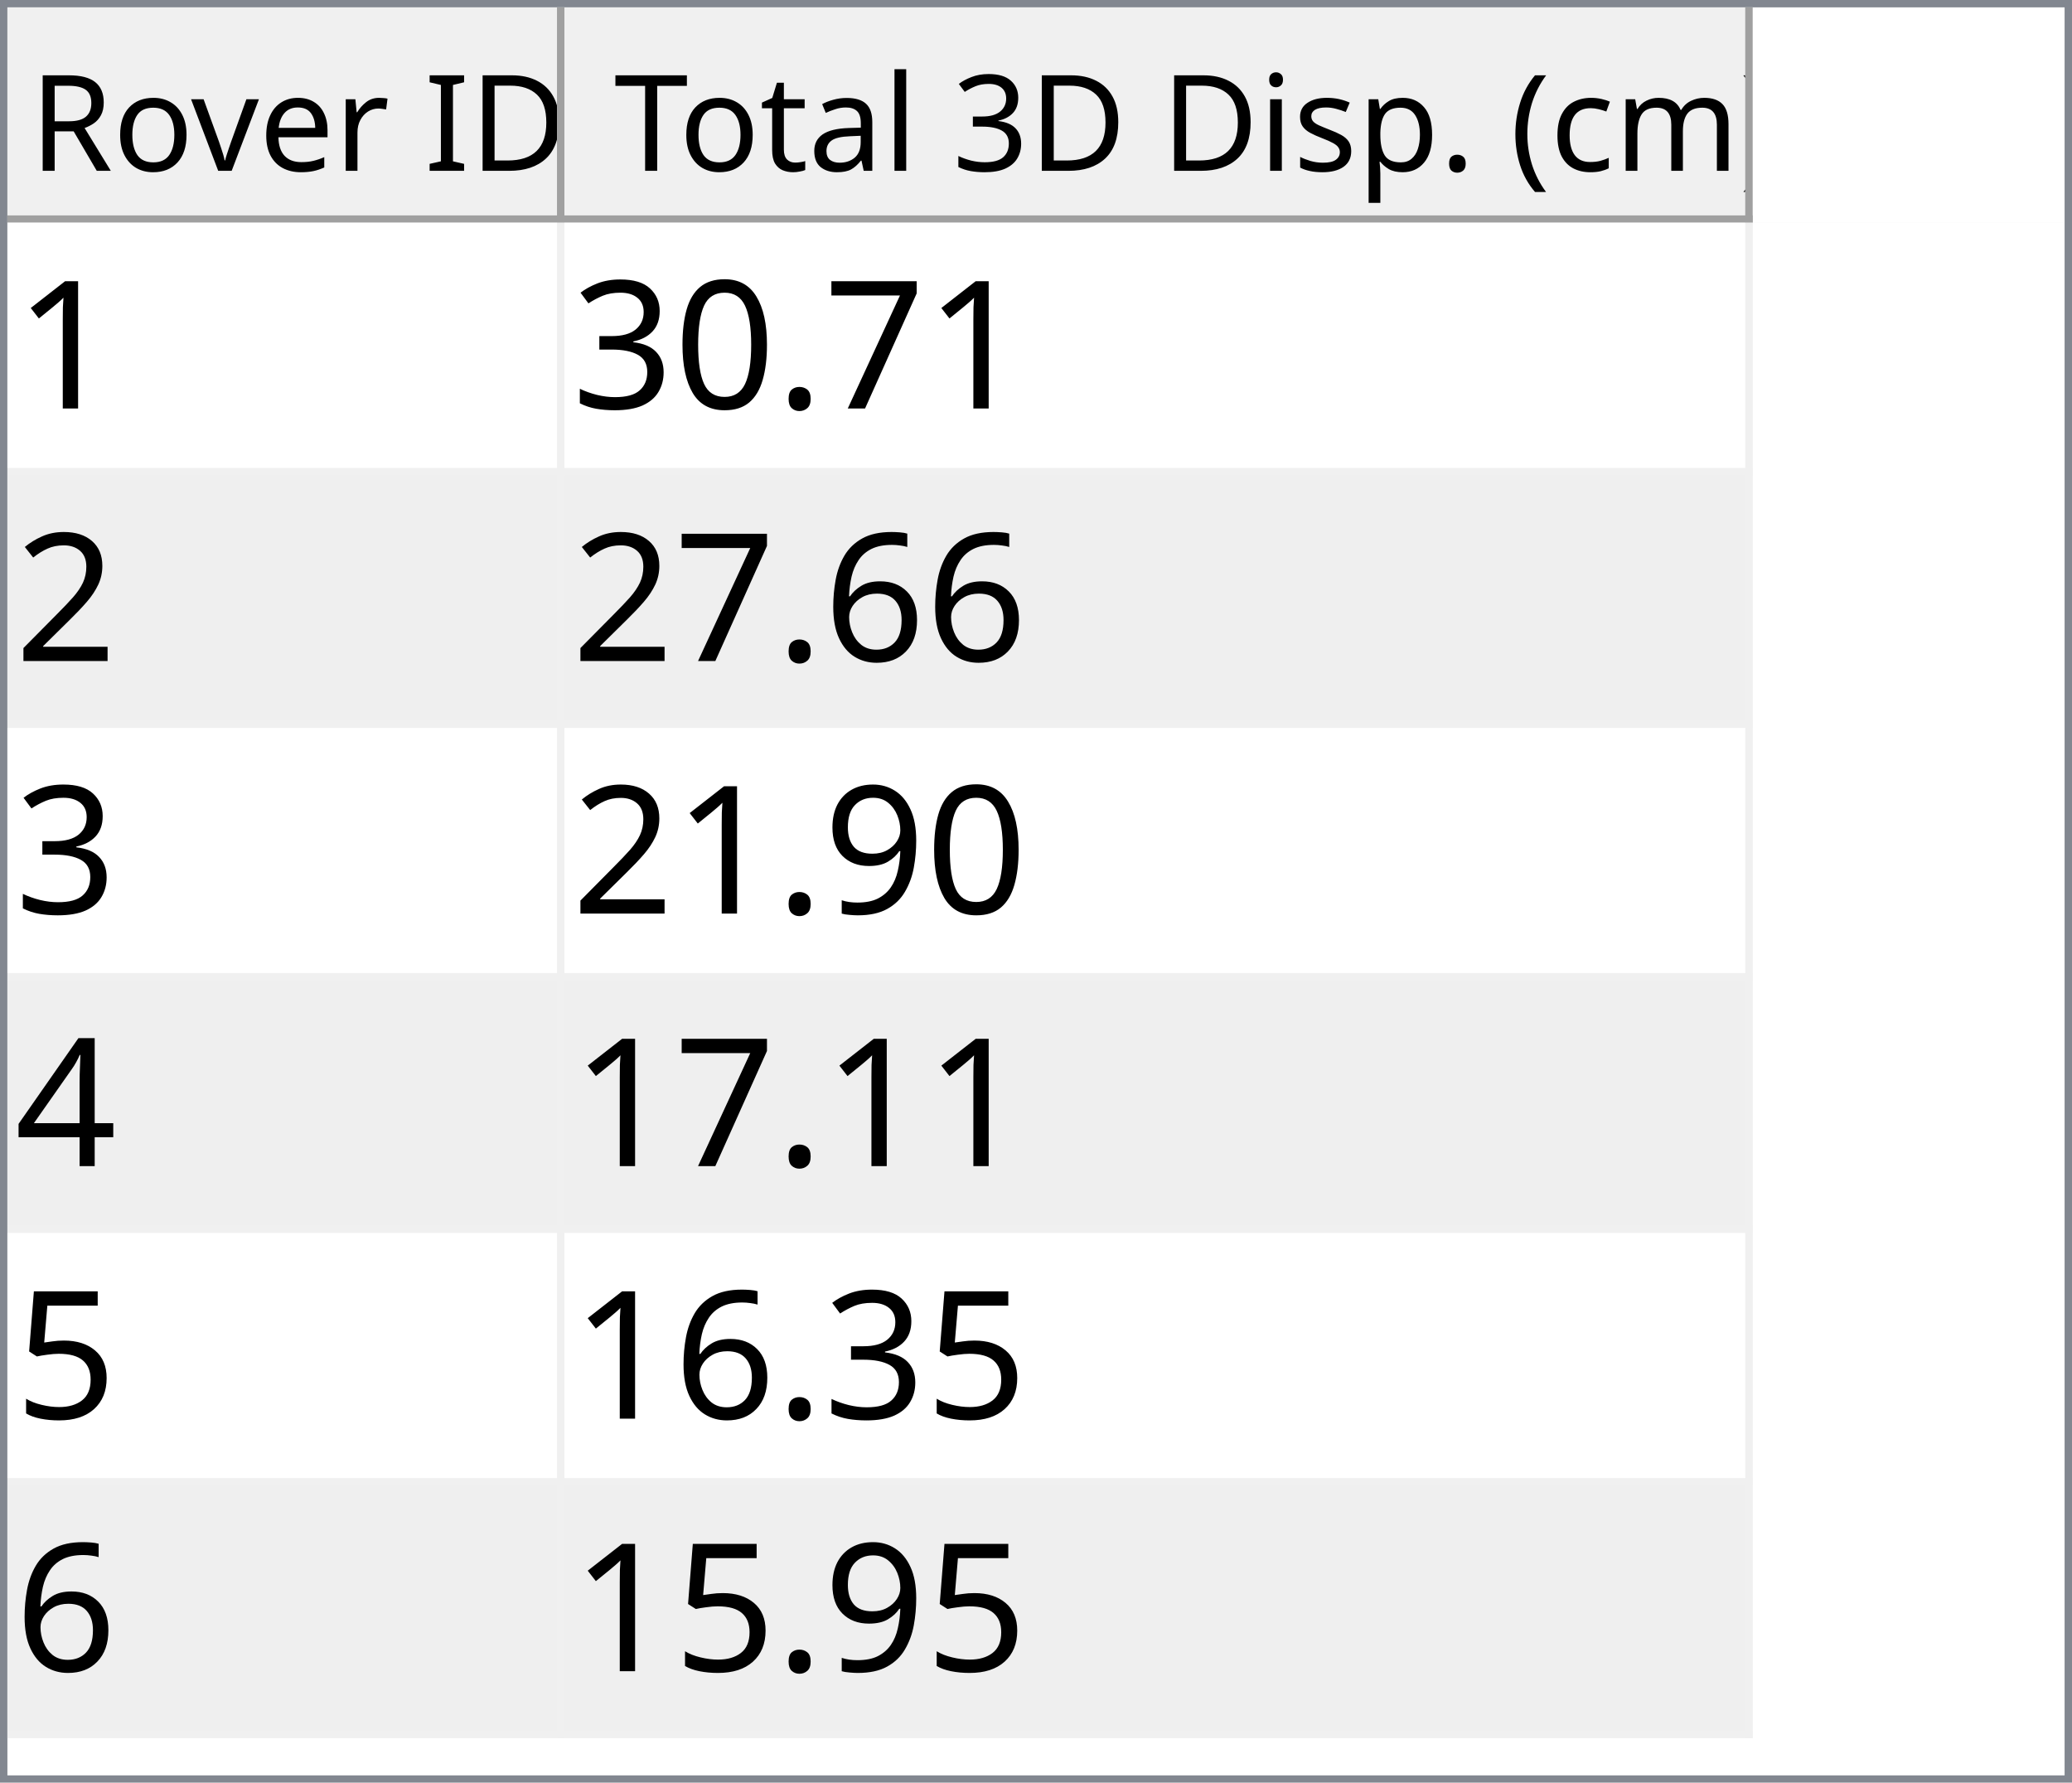
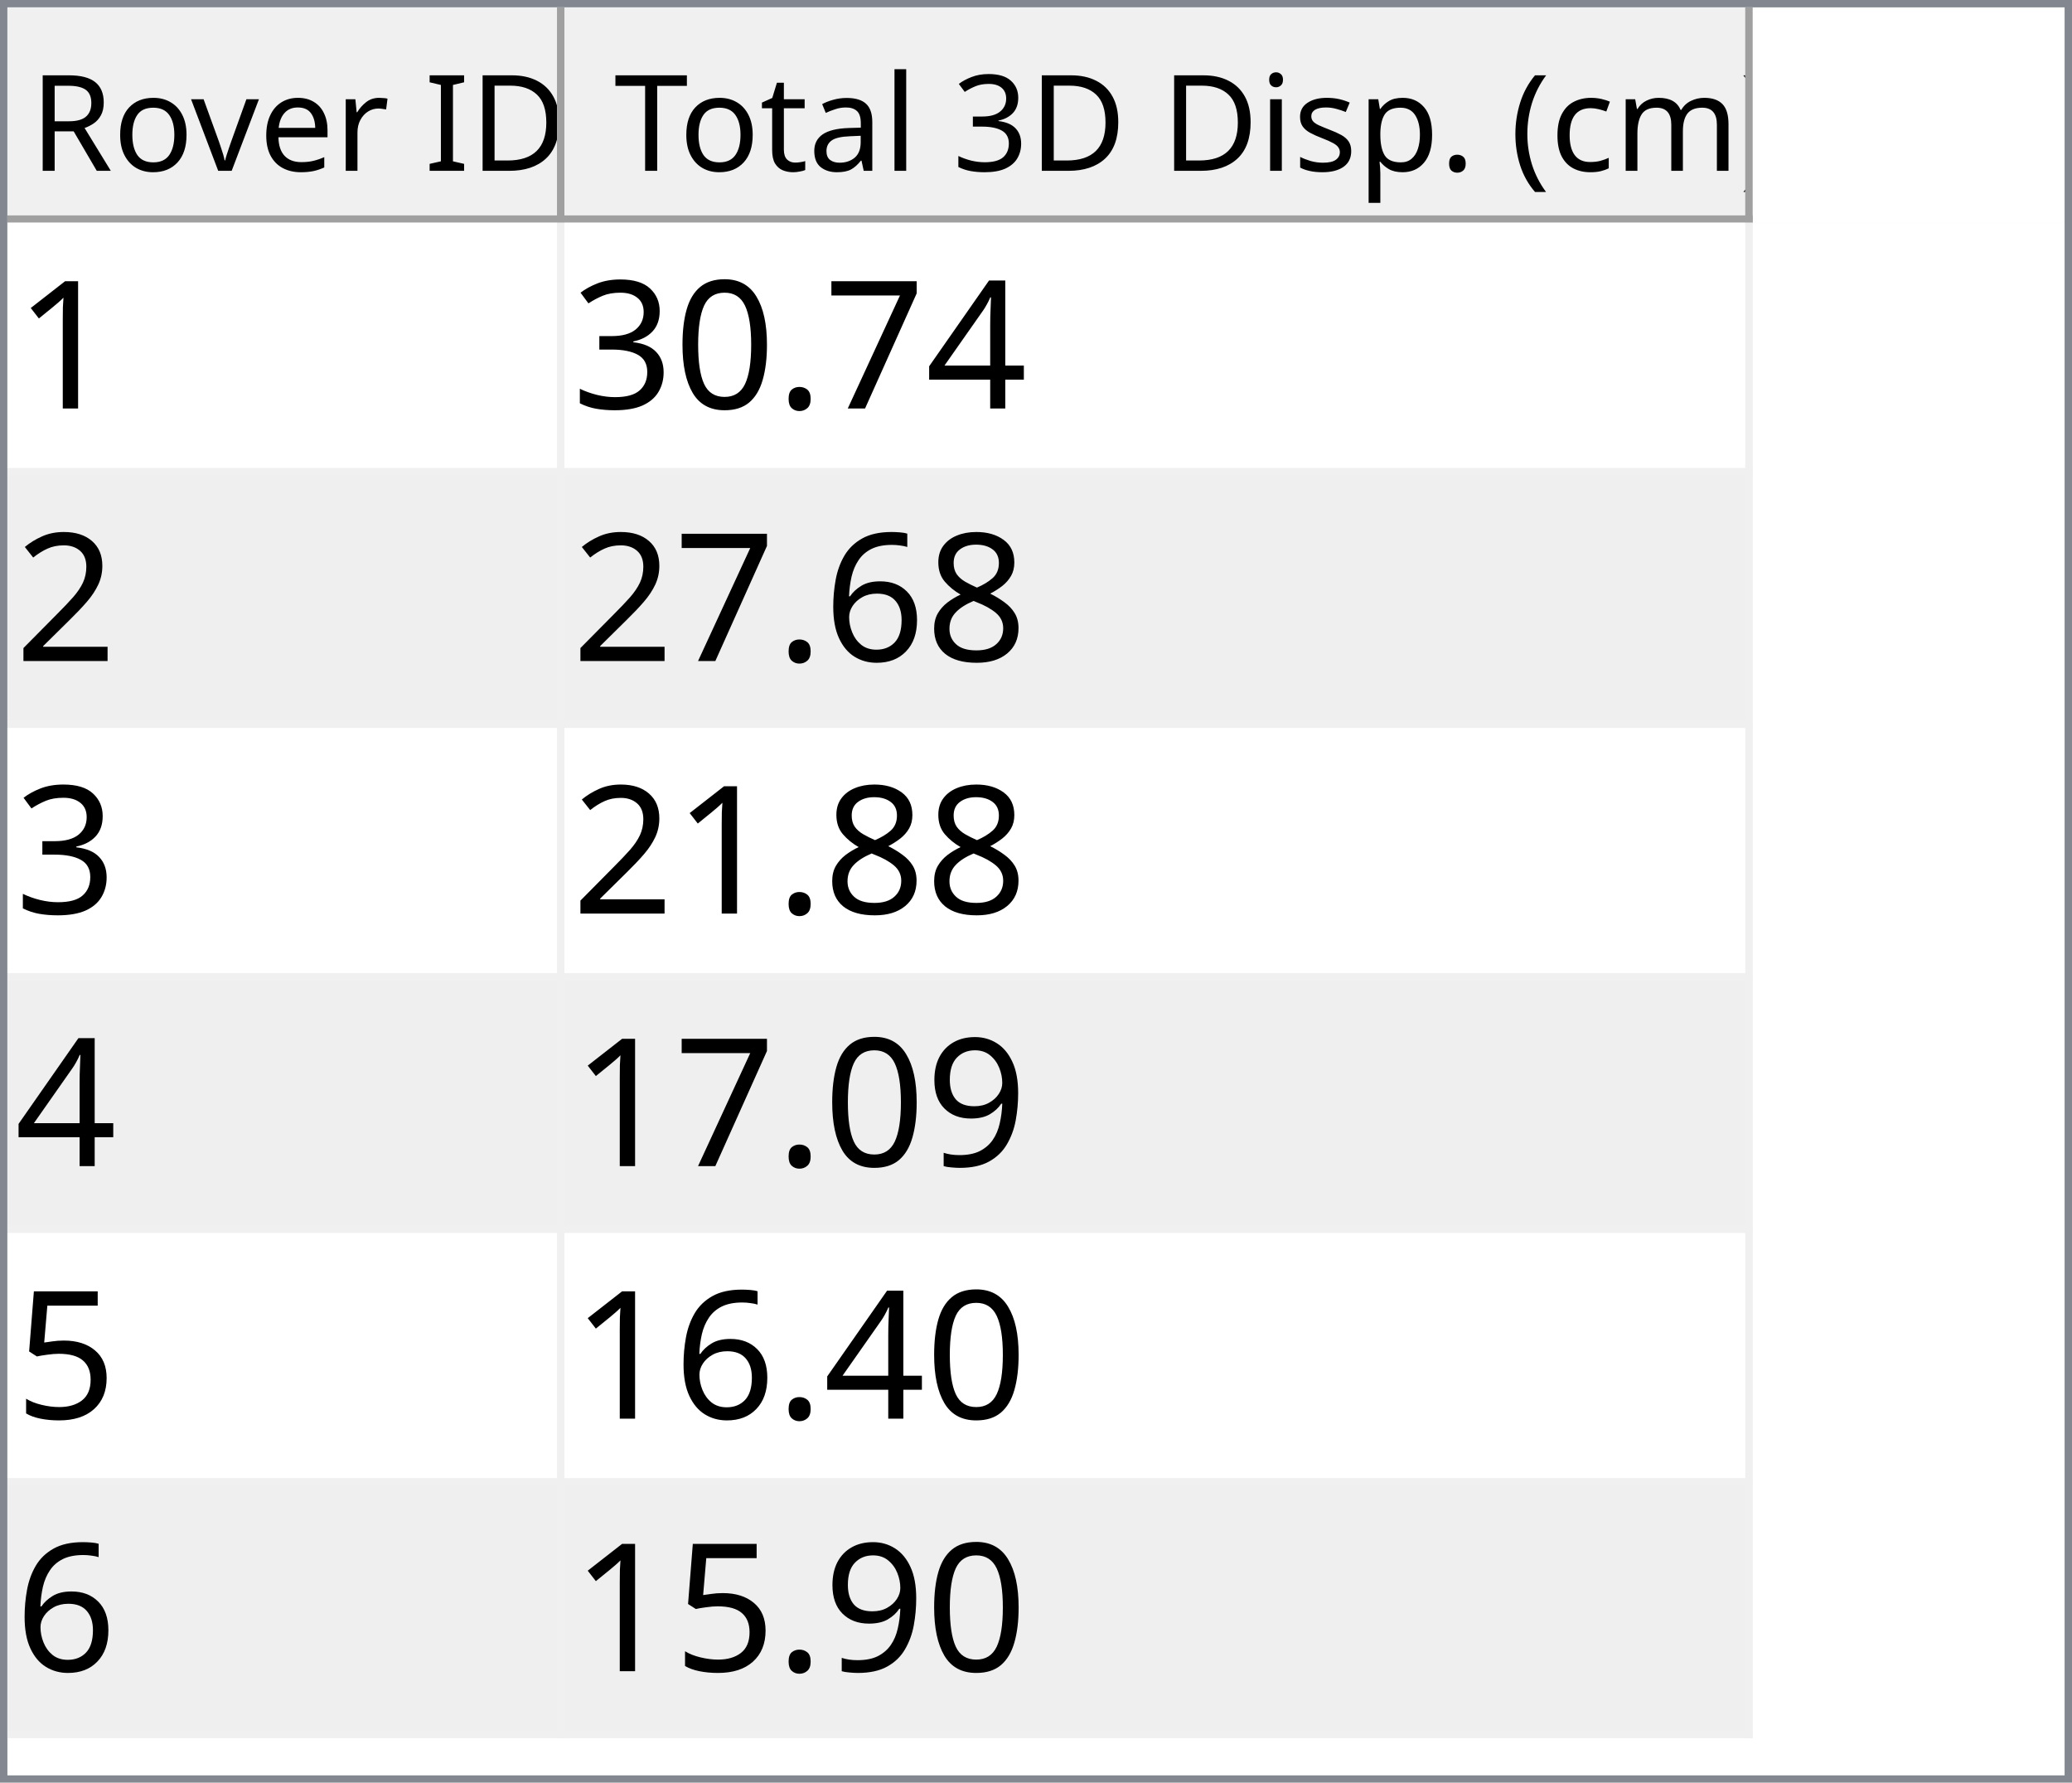
<svg xmlns="http://www.w3.org/2000/svg" style="fill-opacity:1; color-rendering:auto; color-interpolation:auto; text-rendering:auto; stroke:black; stroke-linecap:square; stroke-miterlimit:10; shape-rendering:auto; stroke-opacity:1; fill:black; stroke-dasharray:none; font-weight:normal; stroke-width:1; font-family:'Dialog'; font-style:normal; stroke-linejoin:miter; font-size:12px; stroke-dashoffset:0; image-rendering:auto;" width="279" height="240">
  <defs id="genericDefs" />
  <g>
    <defs id="defs1">
      <clipPath clipPathUnits="userSpaceOnUse" id="clipPath1">
        <path d="M0 0 L279 0 L279 240 L0 240 L0 0 Z" />
      </clipPath>
      <clipPath clipPathUnits="userSpaceOnUse" id="clipPath2">
        <path d="M0 0 L0 240 L279 240 L279 0 Z" />
      </clipPath>
      <clipPath clipPathUnits="userSpaceOnUse" id="clipPath3">
        <path d="M0 0 L0 29 L277 29 L277 0 Z" />
      </clipPath>
      <clipPath clipPathUnits="userSpaceOnUse" id="clipPath4">
        <path d="M0 0 L0 29 L75 29 L75 0 Z" />
      </clipPath>
      <clipPath clipPathUnits="userSpaceOnUse" id="clipPath5">
        <path d="M1 1 L1 28 L74 28 L74 1 Z" />
      </clipPath>
      <clipPath clipPathUnits="userSpaceOnUse" id="clipPath6">
        <path d="M0 0 L0 27 L73 27 L73 0 Z" />
      </clipPath>
      <clipPath clipPathUnits="userSpaceOnUse" id="clipPath7">
        <path d="M-0.5 -0.5 L-0.5 28.5 L74.5 28.5 L74.5 -0.5 Z" />
      </clipPath>
      <clipPath clipPathUnits="userSpaceOnUse" id="clipPath8">
        <path d="M0 0 L0 29 L160 29 L160 0 Z" />
      </clipPath>
      <clipPath clipPathUnits="userSpaceOnUse" id="clipPath9">
        <path d="M1 1 L1 28 L159 28 L159 1 Z" />
      </clipPath>
      <clipPath clipPathUnits="userSpaceOnUse" id="clipPath10">
        <path d="M0 0 L0 27 L158 27 L158 0 Z" />
      </clipPath>
      <clipPath clipPathUnits="userSpaceOnUse" id="clipPath11">
        <path d="M-0.5 -0.5 L-0.5 28.5 L159.5 28.5 L159.5 -0.5 Z" />
      </clipPath>
      <clipPath clipPathUnits="userSpaceOnUse" id="clipPath12">
        <path d="M0 0 L0 209 L277 209 L277 0 Z" />
      </clipPath>
      <clipPath clipPathUnits="userSpaceOnUse" id="clipPath13">
        <path d="M0 0 L0 204 L235 204 L235 0 Z" />
      </clipPath>
      <clipPath clipPathUnits="userSpaceOnUse" id="clipPath14">
        <path d="M-0.5 -0.5 L-0.5 203.5 L234.5 203.5 L234.5 -0.5 Z" />
      </clipPath>
      <clipPath clipPathUnits="userSpaceOnUse" id="clipPath15">
        <path d="M0 0 L0 33 L74 33 L74 0 Z" />
      </clipPath>
      <clipPath clipPathUnits="userSpaceOnUse" id="clipPath16">
        <path d="M0 0 L0 33 L159 33 L159 0 Z" />
      </clipPath>
      <font horiz-adv-x="64.551" id="font1">
        <font-face ascent="107.91" descent="25.098" units-per-em="100" style="font-style:normal; font-family:Segoe UI; font-weight:normal;" />
        <missing-glyph horiz-adv-x="64.551" d="M8.109 0 L8.109 68.266 L56.453 68.266 L56.453 0 L8.109 0 ZM15.328 7.234 L49.219 7.234 L49.219 61.031 L15.328 61.031 L15.328 7.234 Z" />
        <glyph unicode="D" horiz-adv-x="70.117" d="M9.188 0 L9.188 70.016 L28.516 70.016 Q65.531 70.016 65.531 35.891 Q65.531 19.672 55.25 9.836 Q44.969 0 27.734 0 L9.188 0 ZM17.391 62.594 L17.391 7.422 L27.828 7.422 Q41.609 7.422 49.273 14.797 Q56.938 22.172 56.938 35.688 Q56.938 62.594 28.328 62.594 L17.391 62.594 Z" />
        <glyph unicode="I" horiz-adv-x="26.611" d="M17.391 0 L9.188 0 L9.188 70.016 L17.391 70.016 L17.391 0 Z" />
        <glyph unicode=" " horiz-adv-x="27.393" d="" />
        <glyph unicode="r" horiz-adv-x="34.766" d="M34.188 41.891 Q32.078 43.5 28.125 43.5 Q23 43.5 19.555 38.672 Q16.109 33.844 16.109 25.484 L16.109 0 L8.109 0 L8.109 50 L16.109 50 L16.109 39.703 L16.312 39.703 Q18.016 44.969 21.531 47.922 Q25.047 50.875 29.391 50.875 Q32.516 50.875 34.188 50.203 L34.188 41.891 Z" />
        <glyph unicode="e" horiz-adv-x="52.295" d="M48.297 23 L12.984 23 Q13.188 14.656 17.484 10.109 Q21.781 5.562 29.297 5.562 Q37.75 5.562 44.828 11.141 L44.828 3.609 Q38.234 -1.172 27.391 -1.172 Q16.797 -1.172 10.742 5.641 Q4.688 12.453 4.688 24.812 Q4.688 36.469 11.305 43.82 Q17.922 51.172 27.734 51.172 Q37.547 51.172 42.922 44.828 Q48.297 38.484 48.297 27.203 L48.297 23 ZM40.094 29.781 Q40.047 36.719 36.75 40.578 Q33.453 44.438 27.594 44.438 Q21.922 44.438 17.969 40.383 Q14.016 36.328 13.094 29.781 L40.094 29.781 Z" />
        <glyph unicode="v" horiz-adv-x="47.9" d="M47.406 50 L27.484 0 L19.625 0 L0.688 50 L9.469 50 L22.172 13.672 Q23.578 9.672 23.922 6.688 L24.125 6.688 Q24.609 10.453 25.688 13.484 L38.969 50 L47.406 50 Z" />
        <glyph unicode="o" horiz-adv-x="58.594" d="M29 -1.172 Q17.922 -1.172 11.305 5.836 Q4.688 12.844 4.688 24.422 Q4.688 37.016 11.57 44.094 Q18.453 51.172 30.172 51.172 Q41.359 51.172 47.633 44.289 Q53.906 37.406 53.906 25.203 Q53.906 13.234 47.141 6.031 Q40.375 -1.172 29 -1.172 ZM29.594 44.438 Q21.875 44.438 17.383 39.188 Q12.891 33.938 12.891 24.703 Q12.891 15.828 17.43 10.695 Q21.969 5.562 29.594 5.562 Q37.359 5.562 41.531 10.594 Q45.703 15.625 45.703 24.906 Q45.703 34.281 41.531 39.359 Q37.359 44.438 29.594 44.438 Z" />
        <glyph unicode="R" horiz-adv-x="59.814" d="M59.375 0 L49.609 0 L37.891 19.625 Q36.281 22.359 34.766 24.289 Q33.25 26.219 31.664 27.438 Q30.078 28.656 28.25 29.219 Q26.422 29.781 24.125 29.781 L17.391 29.781 L17.391 0 L9.188 0 L9.188 70.016 L30.078 70.016 Q34.672 70.016 38.555 68.867 Q42.438 67.719 45.289 65.375 Q48.141 63.031 49.758 59.547 Q51.375 56.062 51.375 51.375 Q51.375 47.703 50.273 44.656 Q49.172 41.609 47.148 39.211 Q45.125 36.812 42.266 35.133 Q39.406 33.453 35.844 32.516 L35.844 32.328 Q37.594 31.547 38.891 30.547 Q40.188 29.547 41.359 28.18 Q42.531 26.812 43.68 25.078 Q44.828 23.344 46.234 21.047 L59.375 0 ZM17.391 62.594 L17.391 37.203 L28.516 37.203 Q31.594 37.203 34.203 38.133 Q36.812 39.062 38.719 40.797 Q40.625 42.531 41.703 45.047 Q42.781 47.562 42.781 50.688 Q42.781 56.297 39.141 59.445 Q35.5 62.594 28.609 62.594 L17.391 62.594 Z" />
        <glyph unicode=")" horiz-adv-x="30.176" d="M8.297 -15.922 L1.172 -15.922 Q16.406 2.344 16.406 26.812 Q16.406 51.469 1.078 70.016 L8.297 70.016 Q23.531 52.156 23.531 26.703 Q23.531 1.375 8.297 -15.922 Z" />
        <glyph unicode="m" horiz-adv-x="86.133" d="M79.109 0 L71.094 0 L71.094 28.719 Q71.094 37.016 68.531 40.727 Q65.969 44.438 59.906 44.438 Q54.781 44.438 51.195 39.75 Q47.609 35.062 47.609 28.516 L47.609 0 L39.594 0 L39.594 29.688 Q39.594 44.438 28.219 44.438 Q22.953 44.438 19.531 40.016 Q16.109 35.594 16.109 28.516 L16.109 0 L8.109 0 L8.109 50 L16.109 50 L16.109 42.094 L16.312 42.094 Q21.625 51.172 31.844 51.172 Q36.969 51.172 40.773 48.312 Q44.578 45.453 46 40.828 Q51.562 51.172 62.594 51.172 Q79.109 51.172 79.109 30.812 L79.109 0 Z" />
        <glyph unicode="c" horiz-adv-x="46.191" d="M42.188 2.297 Q36.422 -1.172 28.516 -1.172 Q17.828 -1.172 11.258 5.789 Q4.688 12.75 4.688 23.828 Q4.688 36.188 11.766 43.68 Q18.844 51.172 30.672 51.172 Q37.25 51.172 42.281 48.734 L42.281 40.531 Q36.719 44.438 30.375 44.438 Q22.703 44.438 17.797 38.945 Q12.891 33.453 12.891 24.516 Q12.891 15.719 17.508 10.641 Q22.125 5.562 29.891 5.562 Q36.422 5.562 42.188 9.906 L42.188 2.297 Z" />
        <glyph unicode="(" horiz-adv-x="30.176" d="M29.109 -15.922 L21.969 -15.922 Q6.844 1.375 6.844 26.703 Q6.844 52.156 21.969 70.016 L29.203 70.016 Q13.875 51.469 13.875 26.812 Q13.875 2.344 29.109 -15.922 Z" />
        <glyph unicode="." horiz-adv-x="21.68" d="M10.891 -1.078 Q8.641 -1.078 7.055 0.539 Q5.469 2.156 5.469 4.391 Q5.469 6.641 7.055 8.273 Q8.641 9.906 10.891 9.906 Q13.188 9.906 14.797 8.273 Q16.406 6.641 16.406 4.391 Q16.406 2.156 14.797 0.539 Q13.188 -1.078 10.891 -1.078 Z" />
        <glyph unicode="p" horiz-adv-x="58.789" d="M16.312 7.234 L16.109 7.234 L16.109 -23 L8.109 -23 L8.109 50 L16.109 50 L16.109 41.219 L16.312 41.219 Q22.219 51.172 33.594 51.172 Q43.266 51.172 48.688 44.461 Q54.109 37.75 54.109 26.469 Q54.109 13.922 48 6.375 Q41.891 -1.172 31.297 -1.172 Q21.578 -1.172 16.312 7.234 ZM16.109 27.391 L16.109 20.406 Q16.109 14.203 20.141 9.883 Q24.172 5.562 30.375 5.562 Q37.641 5.562 41.773 11.133 Q45.906 16.703 45.906 26.609 Q45.906 34.969 42.047 39.703 Q38.188 44.438 31.594 44.438 Q24.609 44.438 20.359 39.578 Q16.109 34.719 16.109 27.391 Z" />
        <glyph unicode="s" horiz-adv-x="42.432" d="M5.078 1.812 L5.078 10.406 Q11.625 5.562 19.484 5.562 Q30.031 5.562 30.031 12.594 Q30.031 14.594 29.125 15.992 Q28.219 17.391 26.68 18.461 Q25.141 19.531 23.07 20.383 Q21 21.234 18.609 22.172 Q15.281 23.484 12.766 24.828 Q10.25 26.172 8.57 27.859 Q6.891 29.547 6.031 31.695 Q5.172 33.844 5.172 36.719 Q5.172 40.234 6.789 42.945 Q8.406 45.656 11.086 47.484 Q13.766 49.312 17.211 50.242 Q20.656 51.172 24.312 51.172 Q30.812 51.172 35.938 48.922 L35.938 40.828 Q30.422 44.438 23.25 44.438 Q21 44.438 19.195 43.922 Q17.391 43.406 16.094 42.477 Q14.797 41.547 14.086 40.258 Q13.375 38.969 13.375 37.406 Q13.375 35.453 14.086 34.133 Q14.797 32.812 16.164 31.789 Q17.531 30.766 19.484 29.938 Q21.438 29.109 23.922 28.125 Q27.25 26.859 29.883 25.516 Q32.516 24.172 34.375 22.484 Q36.234 20.797 37.234 18.602 Q38.234 16.406 38.234 13.375 Q38.234 9.672 36.602 6.938 Q34.969 4.203 32.234 2.398 Q29.5 0.594 25.93 -0.289 Q22.359 -1.172 18.453 -1.172 Q10.75 -1.172 5.078 1.812 Z" />
        <glyph unicode="i" horiz-adv-x="24.219" d="M12.203 62.703 Q10.062 62.703 8.547 64.164 Q7.031 65.625 7.031 67.875 Q7.031 70.125 8.547 71.609 Q10.062 73.094 12.203 73.094 Q14.406 73.094 15.945 71.609 Q17.484 70.125 17.484 67.875 Q17.484 65.719 15.945 64.211 Q14.406 62.703 12.203 62.703 ZM16.109 0 L8.109 0 L8.109 50 L16.109 50 L16.109 0 Z" />
        <glyph unicode="3" horiz-adv-x="53.906" d="M46.531 19.828 Q46.531 15.094 44.75 11.211 Q42.969 7.328 39.719 4.57 Q36.469 1.812 31.93 0.297 Q27.391 -1.219 21.922 -1.219 Q11.922 -1.219 6 2.594 L6 11.188 Q13.094 5.609 22.219 5.609 Q25.875 5.609 28.828 6.539 Q31.781 7.469 33.906 9.227 Q36.031 10.984 37.18 13.477 Q38.328 15.969 38.328 19.094 Q38.328 32.812 18.797 32.812 L12.984 32.812 L12.984 39.594 L18.5 39.594 Q35.797 39.594 35.797 52.484 Q35.797 64.406 22.609 64.406 Q15.188 64.406 8.688 59.422 L8.688 67.188 Q15.375 71.188 24.609 71.188 Q29 71.188 32.57 69.969 Q36.141 68.75 38.68 66.555 Q41.219 64.359 42.609 61.281 Q44 58.203 44 54.5 Q44 40.672 30.031 36.719 L30.031 36.531 Q33.594 36.141 36.625 34.797 Q39.656 33.453 41.852 31.305 Q44.047 29.156 45.289 26.25 Q46.531 23.344 46.531 19.828 Z" />
        <glyph unicode="l" horiz-adv-x="24.219" d="M16.109 0 L8.109 0 L8.109 74.031 L16.109 74.031 L16.109 0 Z" />
        <glyph unicode="a" horiz-adv-x="50.879" d="M43.891 0 L35.891 0 L35.891 7.812 L35.688 7.812 Q30.469 -1.172 20.312 -1.172 Q12.844 -1.172 8.617 2.781 Q4.391 6.734 4.391 13.281 Q4.391 27.297 20.906 29.594 L35.891 31.688 Q35.891 44.438 25.594 44.438 Q16.547 44.438 9.281 38.281 L9.281 46.484 Q16.656 51.172 26.266 51.172 Q43.891 51.172 43.891 32.516 L43.891 0 ZM35.891 25.297 L23.828 23.641 Q18.266 22.859 15.43 20.875 Q12.594 18.891 12.594 13.875 Q12.594 10.203 15.211 7.883 Q17.828 5.562 22.172 5.562 Q28.125 5.562 32.008 9.742 Q35.891 13.922 35.891 20.312 L35.891 25.297 Z" />
        <glyph unicode="t" horiz-adv-x="33.887" d="M31.297 0.484 Q28.469 -1.078 23.828 -1.078 Q10.688 -1.078 10.688 13.578 L10.688 43.172 L2.094 43.172 L2.094 50 L10.688 50 L10.688 62.203 L18.703 64.797 L18.703 50 L31.297 50 L31.297 43.172 L18.703 43.172 L18.703 14.984 Q18.703 9.969 20.414 7.82 Q22.125 5.672 26.078 5.672 Q29.109 5.672 31.297 7.328 L31.297 0.484 Z" />
        <glyph unicode="T" horiz-adv-x="52.393" d="M50.594 62.594 L30.375 62.594 L30.375 0 L22.172 0 L22.172 62.594 L2 62.594 L2 70.016 L50.594 70.016 L50.594 62.594 Z" />
      </font>
      <font horiz-adv-x="75.0" id="font2">
        <font-face ascent="100.537" descent="21.973" units-per-em="100" style="font-style:normal; font-family:sans-serif; font-weight:normal;" />
        <missing-glyph horiz-adv-x="75.0" d="M12.5 0 L12.5 62.5 L62.5 62.5 L62.5 0 L12.5 0 ZM14.062 1.562 L60.938 1.562 L60.938 60.938 L14.062 60.938 L14.062 1.562 Z" />
        <glyph unicode="1" horiz-adv-x="55.615" d="M37.25 0 L28.469 0 L28.469 56 Q25.297 52.984 20.141 49.953 Q14.984 46.922 10.891 45.406 L10.891 53.906 Q18.266 57.375 23.781 62.305 Q29.297 67.234 31.594 71.875 L37.25 71.875 L37.25 0 Z" />
+         <glyph unicode="4" horiz-adv-x="55.615" d="M32.328 0 L32.328 17.141 L1.266 17.141 L1.266 25.203 L33.938 71.578 L41.109 71.578 L41.109 25.203 L50.781 25.203 L50.781 17.141 L41.109 17.141 L41.109 0 L32.328 0 ZM32.328 25.203 L32.328 57.469 L9.906 25.203 L32.328 25.203 Z" />
        <glyph unicode="7" horiz-adv-x="55.615" d="M4.734 62.203 L4.734 70.656 L51.078 70.656 L51.078 63.812 Q44.234 56.547 37.523 44.484 Q30.812 32.422 27.156 19.672 Q24.516 10.688 23.781 0 L14.75 0 Q14.891 8.453 18.062 20.414 Q21.234 32.375 27.172 43.484 Q33.109 54.594 39.797 62.203 L4.734 62.203 Z" />
        <glyph unicode="." horiz-adv-x="27.783" d="M9.078 0 L9.078 10.016 L19.094 10.016 L19.094 0 L9.078 0 Z" />
        <glyph unicode="0" horiz-adv-x="55.615" d="M4.156 35.297 Q4.156 48 6.766 55.742 Q9.375 63.484 14.523 67.68 Q19.672 71.875 27.484 71.875 Q33.25 71.875 37.594 69.555 Q41.938 67.234 44.773 62.867 Q47.609 58.5 49.219 52.227 Q50.828 45.953 50.828 35.297 Q50.828 22.703 48.242 14.969 Q45.656 7.234 40.508 3.008 Q35.359 -1.219 27.484 -1.219 Q17.141 -1.219 11.234 6.203 Q4.156 15.141 4.156 35.297 ZM13.188 35.297 Q13.188 17.672 17.312 11.836 Q21.438 6 27.484 6 Q33.547 6 37.672 11.859 Q41.797 17.719 41.797 35.297 Q41.797 52.984 37.672 58.789 Q33.547 64.594 27.391 64.594 Q21.344 64.594 17.719 59.469 Q13.188 52.938 13.188 35.297 Z" />
        <glyph unicode="3" horiz-adv-x="55.615" d="M4.203 18.891 L12.984 20.062 Q14.5 12.594 18.141 9.297 Q21.781 6 27 6 Q33.203 6 37.477 10.297 Q41.75 14.594 41.75 20.953 Q41.75 27 37.797 30.93 Q33.844 34.859 27.734 34.859 Q25.25 34.859 21.531 33.891 L22.516 41.609 Q23.391 41.5 23.922 41.5 Q29.547 41.5 34.039 44.43 Q38.531 47.359 38.531 53.469 Q38.531 58.297 35.258 61.477 Q31.984 64.656 26.812 64.656 Q21.688 64.656 18.266 61.43 Q14.844 58.203 13.875 51.766 L5.078 53.328 Q6.688 62.156 12.398 67.016 Q18.109 71.875 26.609 71.875 Q32.469 71.875 37.398 69.359 Q42.328 66.844 44.945 62.5 Q47.562 58.156 47.562 53.266 Q47.562 48.641 45.07 44.828 Q42.578 41.016 37.703 38.766 Q44.047 37.312 47.562 32.695 Q51.078 28.078 51.078 21.141 Q51.078 11.766 44.242 5.25 Q37.406 -1.266 26.953 -1.266 Q17.531 -1.266 11.305 4.352 Q5.078 9.969 4.203 18.891 Z" />
        <glyph unicode="2" horiz-adv-x="55.615" d="M50.344 8.453 L50.344 0 L3.031 0 Q2.938 3.172 4.047 6.109 Q5.859 10.938 9.836 15.625 Q13.812 20.312 21.344 26.469 Q33.016 36.031 37.117 41.625 Q41.219 47.219 41.219 52.203 Q41.219 57.422 37.477 61.008 Q33.734 64.594 27.734 64.594 Q21.391 64.594 17.578 60.789 Q13.766 56.984 13.719 50.25 L4.688 51.172 Q5.609 61.281 11.664 66.578 Q17.719 71.875 27.938 71.875 Q38.234 71.875 44.242 66.164 Q50.25 60.453 50.25 52 Q50.25 47.703 48.492 43.555 Q46.734 39.406 42.656 34.812 Q38.578 30.219 29.109 22.219 Q21.188 15.578 18.945 13.211 Q16.703 10.844 15.234 8.453 L50.344 8.453 Z" />
+         <glyph unicode="8" horiz-adv-x="55.615" d="M17.672 38.812 Q12.203 40.828 9.57 44.539 Q6.938 48.25 6.938 53.422 Q6.938 61.234 12.555 66.555 Q18.172 71.875 27.484 71.875 Q36.859 71.875 42.578 66.43 Q48.297 60.984 48.297 53.172 Q48.297 48.188 45.68 44.508 Q43.062 40.828 37.75 38.812 Q44.344 36.672 47.781 31.883 Q51.219 27.094 51.219 20.453 Q51.219 11.281 44.727 5.031 Q38.234 -1.219 27.641 -1.219 Q17.047 -1.219 10.547 5.055 Q4.047 11.328 4.047 20.703 Q4.047 27.688 7.594 32.398 Q11.141 37.109 17.672 38.812 ZM15.922 53.719 Q15.922 48.641 19.195 45.414 Q22.469 42.188 27.688 42.188 Q32.766 42.188 36.016 45.383 Q39.266 48.578 39.266 53.219 Q39.266 58.062 35.914 61.359 Q32.562 64.656 27.594 64.656 Q22.562 64.656 19.242 61.43 Q15.922 58.203 15.922 53.719 ZM13.094 20.656 Q13.094 16.891 14.875 13.375 Q16.656 9.859 20.172 7.93 Q23.688 6 27.734 6 Q34.031 6 38.133 10.055 Q42.234 14.109 42.234 20.359 Q42.234 26.703 38.016 30.859 Q33.797 35.016 27.438 35.016 Q21.234 35.016 17.164 30.914 Q13.094 26.812 13.094 20.656 Z" />
        <glyph unicode="6" horiz-adv-x="55.615" d="M49.75 54.047 L41.016 53.375 Q39.844 58.547 37.703 60.891 Q34.125 64.656 28.906 64.656 Q24.703 64.656 21.531 62.312 Q17.391 59.281 14.992 53.469 Q12.594 47.656 12.5 36.922 Q15.672 41.75 20.266 44.094 Q24.859 46.438 29.891 46.438 Q38.672 46.438 44.852 39.969 Q51.031 33.5 51.031 23.25 Q51.031 16.5 48.125 10.719 Q45.219 4.938 40.141 1.859 Q35.062 -1.219 28.609 -1.219 Q17.625 -1.219 10.695 6.859 Q3.766 14.938 3.766 33.5 Q3.766 54.25 11.422 63.672 Q18.109 71.875 29.438 71.875 Q37.891 71.875 43.289 67.141 Q48.688 62.406 49.75 54.047 ZM13.875 23.188 Q13.875 18.656 15.797 14.508 Q17.719 10.359 21.188 8.18 Q24.656 6 28.469 6 Q34.031 6 38.039 10.492 Q42.047 14.984 42.047 22.703 Q42.047 30.125 38.086 34.398 Q34.125 38.672 28.125 38.672 Q22.172 38.672 18.023 34.398 Q13.875 30.125 13.875 23.188 Z" />
        <glyph unicode="9" horiz-adv-x="55.615" d="M5.469 16.547 L13.922 17.328 Q14.984 11.375 18.016 8.688 Q21.047 6 25.781 6 Q29.828 6 32.883 7.859 Q35.938 9.719 37.891 12.82 Q39.844 15.922 41.164 21.195 Q42.484 26.469 42.484 31.938 Q42.484 32.516 42.438 33.688 Q39.797 29.5 35.234 26.883 Q30.672 24.266 25.344 24.266 Q16.453 24.266 10.305 30.711 Q4.156 37.156 4.156 47.703 Q4.156 58.594 10.578 65.234 Q17 71.875 26.656 71.875 Q33.641 71.875 39.43 68.117 Q45.219 64.359 48.219 57.398 Q51.219 50.438 51.219 37.25 Q51.219 23.531 48.242 15.406 Q45.266 7.281 39.383 3.031 Q33.5 -1.219 25.594 -1.219 Q17.188 -1.219 11.867 3.445 Q6.547 8.109 5.469 16.547 ZM41.453 48.141 Q41.453 55.719 37.43 60.156 Q33.406 64.594 27.734 64.594 Q21.875 64.594 17.531 59.812 Q13.188 55.031 13.188 47.406 Q13.188 40.578 17.312 36.305 Q21.438 32.031 27.484 32.031 Q33.594 32.031 37.523 36.305 Q41.453 40.578 41.453 48.141 Z" />
-         <glyph unicode="4" horiz-adv-x="55.615" d="M32.328 0 L32.328 17.141 L1.266 17.141 L1.266 25.203 L33.938 71.578 L41.109 71.578 L41.109 25.203 L50.781 25.203 L50.781 17.141 L41.109 17.141 L41.109 0 L32.328 0 ZM32.328 25.203 L32.328 57.469 L9.906 25.203 L32.328 25.203 Z" />
        <glyph unicode="5" horiz-adv-x="55.615" d="M4.156 18.75 L13.375 19.531 Q14.406 12.797 18.141 9.398 Q21.875 6 27.156 6 Q33.5 6 37.891 10.789 Q42.281 15.578 42.281 23.484 Q42.281 31 38.062 35.352 Q33.844 39.703 27 39.703 Q22.75 39.703 19.336 37.773 Q15.922 35.844 13.969 32.766 L5.719 33.844 L12.641 70.609 L48.25 70.609 L48.25 62.203 L19.672 62.203 L15.828 42.969 Q22.266 47.469 29.344 47.469 Q38.719 47.469 45.164 40.969 Q51.609 34.469 51.609 24.266 Q51.609 14.547 45.953 7.469 Q39.062 -1.219 27.156 -1.219 Q17.391 -1.219 11.211 4.25 Q5.031 9.719 4.156 18.75 Z" />
      </font>
    </defs>
    <g style="fill:white; stroke:white;">
      <rect x="0" y="0" width="279" style="clip-path:url(#clipPath1); stroke:none;" height="240" />
    </g>
    <g style="fill:white; text-rendering:optimizeSpeed; color-rendering:optimizeSpeed; image-rendering:optimizeSpeed; shape-rendering:crispEdges; stroke:white; color-interpolation:sRGB;">
      <rect x="0" width="279" height="240" y="0" style="stroke:none;" />
      <path style="stroke:none;" d="M0 240 L279 240 L279 0 L0 0 Z" />
    </g>
    <g style="fill:rgb(240,240,240); font-size:18px; font-family:'Segoe UI'; stroke:rgb(240,240,240);">
      <rect x="0" y="0" width="279" style="clip-path:url(#clipPath2); stroke:none;" height="240" />
    </g>
    <g style="fill:rgb(130,135,144); font-size:18px; font-family:'Segoe UI'; stroke:rgb(130,135,144);">
      <path d="M0 0 L279 0 L279 240 L0 240 L0 0 ZM1 1 L278 1 L278 239 L1 239 L1 1 Z" style="fill-rule:evenodd; clip-path:url(#clipPath2); stroke:none;" />
    </g>
    <g style="fill:white; font-size:18px; font-family:'Segoe UI'; stroke:white;" transform="translate(1,1)">
      <rect x="0" y="0" width="277" style="clip-path:url(#clipPath3); stroke:none;" height="29" />
    </g>
    <g style="fill:rgb(240,240,240); font-size:18px; font-family:'Segoe UI'; stroke:rgb(240,240,240);" transform="translate(1,1)">
      <rect x="0" y="0" width="75" style="clip-path:url(#clipPath4); stroke:none;" height="29" />
    </g>
    <g style="font-family:'Segoe UI'; font-size:18px;" transform="translate(2,2)">
      <text x="2" xml:space="preserve" y="21" style="clip-path:url(#clipPath6); stroke:none;">Rover ID</text>
    </g>
    <g transform="translate(1.5,1.5)" style="fill:rgb(160,160,160); font-size:18px; font-family:'Segoe UI'; stroke:rgb(160,160,160); stroke-linejoin:bevel;">
      <line x1="74" x2="74" y1="0" style="fill:none; clip-path:url(#clipPath7);" y2="28" />
    </g>
    <g transform="matrix(1,0,0,1,1,1) translate(0.5,0.5)" style="fill:rgb(160,160,160); font-size:18px; font-family:'Segoe UI'; stroke:rgb(160,160,160); stroke-linejoin:bevel;">
      <line x1="0" x2="74" y1="28" style="fill:none; clip-path:url(#clipPath7);" y2="28" />
    </g>
    <g style="fill:rgb(240,240,240); font-size:18px; font-family:'Segoe UI'; stroke:rgb(240,240,240);" transform="translate(76,1)">
      <rect x="0" y="0" width="160" style="clip-path:url(#clipPath8); stroke:none;" height="29" />
    </g>
    <g style="font-family:'Segoe UI'; font-size:18px;" transform="translate(77,2)">
      <text x="1" xml:space="preserve" y="21" style="clip-path:url(#clipPath10); stroke:none;"> Total 3D Disp. (cm)</text>
    </g>
    <g transform="translate(76.5,1.5)" style="fill:rgb(160,160,160); font-size:18px; font-family:'Segoe UI'; stroke:rgb(160,160,160); stroke-linejoin:bevel;">
      <line x1="159" x2="159" y1="0" style="fill:none; clip-path:url(#clipPath11);" y2="28" />
    </g>
    <g transform="matrix(1,0,0,1,76,1) translate(0.5,0.5)" style="fill:rgb(160,160,160); font-size:18px; font-family:'Segoe UI'; stroke:rgb(160,160,160); stroke-linejoin:bevel;">
      <line x1="0" x2="159" y1="28" style="fill:none; clip-path:url(#clipPath11);" y2="28" />
    </g>
    <g style="fill:white; font-size:18px; font-family:'Segoe UI'; stroke:white;" transform="translate(1,30)">
      <rect x="0" y="0" width="277" style="clip-path:url(#clipPath12); stroke:none;" height="209" />
    </g>
    <g style="fill:rgb(240,240,240); font-size:24px; font-family:sans-serif; stroke:rgb(240,240,240);" transform="translate(1,30)">
      <rect x="0" y="0" width="235" style="clip-path:url(#clipPath13); stroke:none;" height="204" />
      <line transform="translate(0.5,0.5)" x1="0" x2="234" y1="33" style="clip-path:url(#clipPath14); fill:none; stroke-linejoin:bevel;" y2="33" />
    </g>
    <g transform="matrix(1,0,0,1,1,30) translate(0.5,0.5)" style="fill:rgb(240,240,240); font-size:24px; font-family:sans-serif; stroke:rgb(240,240,240); stroke-linejoin:bevel;">
      <line x1="0" x2="234" y1="67" style="fill:none; clip-path:url(#clipPath14);" y2="67" />
    </g>
    <g transform="matrix(1,0,0,1,1,30) translate(0.5,0.5)" style="fill:rgb(240,240,240); font-size:24px; font-family:sans-serif; stroke:rgb(240,240,240); stroke-linejoin:bevel;">
      <line x1="0" x2="234" y1="101" style="fill:none; clip-path:url(#clipPath14);" y2="101" />
    </g>
    <g transform="matrix(1,0,0,1,1,30) translate(0.5,0.5)" style="fill:rgb(240,240,240); font-size:24px; font-family:sans-serif; stroke:rgb(240,240,240); stroke-linejoin:bevel;">
      <line x1="0" x2="234" y1="135" style="fill:none; clip-path:url(#clipPath14);" y2="135" />
    </g>
    <g transform="matrix(1,0,0,1,1,30) translate(0.5,0.5)" style="fill:rgb(240,240,240); font-size:24px; font-family:sans-serif; stroke:rgb(240,240,240); stroke-linejoin:bevel;">
      <line x1="0" x2="234" y1="169" style="fill:none; clip-path:url(#clipPath14);" y2="169" />
    </g>
    <g transform="matrix(1,0,0,1,1,30) translate(0.5,0.5)" style="fill:rgb(240,240,240); font-size:24px; font-family:sans-serif; stroke:rgb(240,240,240); stroke-linejoin:bevel;">
      <line x1="0" x2="234" y1="203" style="fill:none; clip-path:url(#clipPath14);" y2="203" />
    </g>
    <g transform="matrix(1,0,0,1,1,30) translate(0.5,0.5)" style="fill:rgb(240,240,240); font-size:24px; font-family:sans-serif; stroke:rgb(240,240,240); stroke-linejoin:bevel;">
      <line x1="74" x2="74" y1="0" style="fill:none; clip-path:url(#clipPath14);" y2="203" />
    </g>
    <g transform="matrix(1,0,0,1,1,30) translate(0.5,0.5)" style="fill:rgb(240,240,240); font-size:24px; font-family:sans-serif; stroke:rgb(240,240,240); stroke-linejoin:bevel;">
      <line x1="234" x2="234" y1="0" style="fill:none; clip-path:url(#clipPath14);" y2="203" />
    </g>
    <g style="fill:white; font-size:24px; font-family:sans-serif; stroke:white;" transform="matrix(1,0,0,1,1,30)">
      <rect x="0" y="0" width="74" style="clip-path:url(#clipPath15); stroke:none;" height="33" />
      <text x="1" y="25" style="fill:black; clip-path:url(#clipPath15); stroke:none;" xml:space="preserve">1</text>
    </g>
    <g style="fill:white; font-size:24px; font-family:sans-serif; stroke:white;" transform="matrix(1,0,0,1,1,30) translate(75,0)">
      <rect x="0" y="0" width="159" style="clip-path:url(#clipPath16); stroke:none;" height="33" />
-       <text x="1" y="25" style="fill:black; clip-path:url(#clipPath16); stroke:none;" xml:space="preserve">30.71</text>
+       <text x="1" y="25" style="fill:black; clip-path:url(#clipPath16); stroke:none;" xml:space="preserve">30.74</text>
    </g>
    <g style="fill:rgb(239,239,239); font-size:24px; font-family:sans-serif; stroke:rgb(239,239,239);" transform="matrix(1,0,0,1,1,30) translate(0,34)">
      <rect x="0" y="0" width="74" style="clip-path:url(#clipPath15); stroke:none;" height="33" />
      <text x="1" y="25" style="fill:black; clip-path:url(#clipPath15); stroke:none;" xml:space="preserve">2</text>
    </g>
    <g style="fill:rgb(239,239,239); font-size:24px; font-family:sans-serif; stroke:rgb(239,239,239);" transform="matrix(1,0,0,1,1,30) translate(75,34)">
      <rect x="0" y="0" width="159" style="clip-path:url(#clipPath16); stroke:none;" height="33" />
-       <text x="1" y="25" style="fill:black; clip-path:url(#clipPath16); stroke:none;" xml:space="preserve">27.66</text>
+       <text x="1" y="25" style="fill:black; clip-path:url(#clipPath16); stroke:none;" xml:space="preserve">27.68</text>
    </g>
    <g style="fill:white; font-size:24px; font-family:sans-serif; stroke:white;" transform="matrix(1,0,0,1,1,30) translate(0,68)">
      <rect x="0" y="0" width="74" style="clip-path:url(#clipPath15); stroke:none;" height="33" />
      <text x="1" y="25" style="fill:black; clip-path:url(#clipPath15); stroke:none;" xml:space="preserve">3</text>
    </g>
    <g style="fill:white; font-size:24px; font-family:sans-serif; stroke:white;" transform="matrix(1,0,0,1,1,30) translate(75,68)">
      <rect x="0" y="0" width="159" style="clip-path:url(#clipPath16); stroke:none;" height="33" />
-       <text x="1" y="25" style="fill:black; clip-path:url(#clipPath16); stroke:none;" xml:space="preserve">21.90</text>
+       <text x="1" y="25" style="fill:black; clip-path:url(#clipPath16); stroke:none;" xml:space="preserve">21.88</text>
    </g>
    <g style="fill:rgb(239,239,239); font-size:24px; font-family:sans-serif; stroke:rgb(239,239,239);" transform="matrix(1,0,0,1,1,30) translate(0,102)">
      <rect x="0" y="0" width="74" style="clip-path:url(#clipPath15); stroke:none;" height="33" />
      <text x="1" y="25" style="fill:black; clip-path:url(#clipPath15); stroke:none;" xml:space="preserve">4</text>
    </g>
    <g style="fill:rgb(239,239,239); font-size:24px; font-family:sans-serif; stroke:rgb(239,239,239);" transform="matrix(1,0,0,1,1,30) translate(75,102)">
      <rect x="0" y="0" width="159" style="clip-path:url(#clipPath16); stroke:none;" height="33" />
-       <text x="1" y="25" style="fill:black; clip-path:url(#clipPath16); stroke:none;" xml:space="preserve">17.11</text>
+       <text x="1" y="25" style="fill:black; clip-path:url(#clipPath16); stroke:none;" xml:space="preserve">17.09</text>
    </g>
    <g style="fill:white; font-size:24px; font-family:sans-serif; stroke:white;" transform="matrix(1,0,0,1,1,30) translate(0,136)">
      <rect x="0" y="0" width="74" style="clip-path:url(#clipPath15); stroke:none;" height="33" />
      <text x="1" y="25" style="fill:black; clip-path:url(#clipPath15); stroke:none;" xml:space="preserve">5</text>
    </g>
    <g style="fill:white; font-size:24px; font-family:sans-serif; stroke:white;" transform="matrix(1,0,0,1,1,30) translate(75,136)">
      <rect x="0" y="0" width="159" style="clip-path:url(#clipPath16); stroke:none;" height="33" />
-       <text x="1" y="25" style="fill:black; clip-path:url(#clipPath16); stroke:none;" xml:space="preserve">16.35</text>
+       <text x="1" y="25" style="fill:black; clip-path:url(#clipPath16); stroke:none;" xml:space="preserve">16.40</text>
    </g>
    <g style="fill:rgb(239,239,239); font-size:24px; font-family:sans-serif; stroke:rgb(239,239,239);" transform="matrix(1,0,0,1,1,30) translate(0,170)">
      <rect x="0" y="0" width="74" style="clip-path:url(#clipPath15); stroke:none;" height="33" />
      <text x="1" y="25" style="fill:black; clip-path:url(#clipPath15); stroke:none;" xml:space="preserve">6</text>
    </g>
    <g style="fill:rgb(239,239,239); font-size:24px; font-family:sans-serif; stroke:rgb(239,239,239);" transform="matrix(1,0,0,1,1,30) translate(75,170)">
      <rect x="0" y="0" width="159" style="clip-path:url(#clipPath16); stroke:none;" height="33" />
-       <text x="1" y="25" style="fill:black; clip-path:url(#clipPath16); stroke:none;" xml:space="preserve">15.95</text>
+       <text x="1" y="25" style="fill:black; clip-path:url(#clipPath16); stroke:none;" xml:space="preserve">15.90</text>
    </g>
  </g>
</svg>
